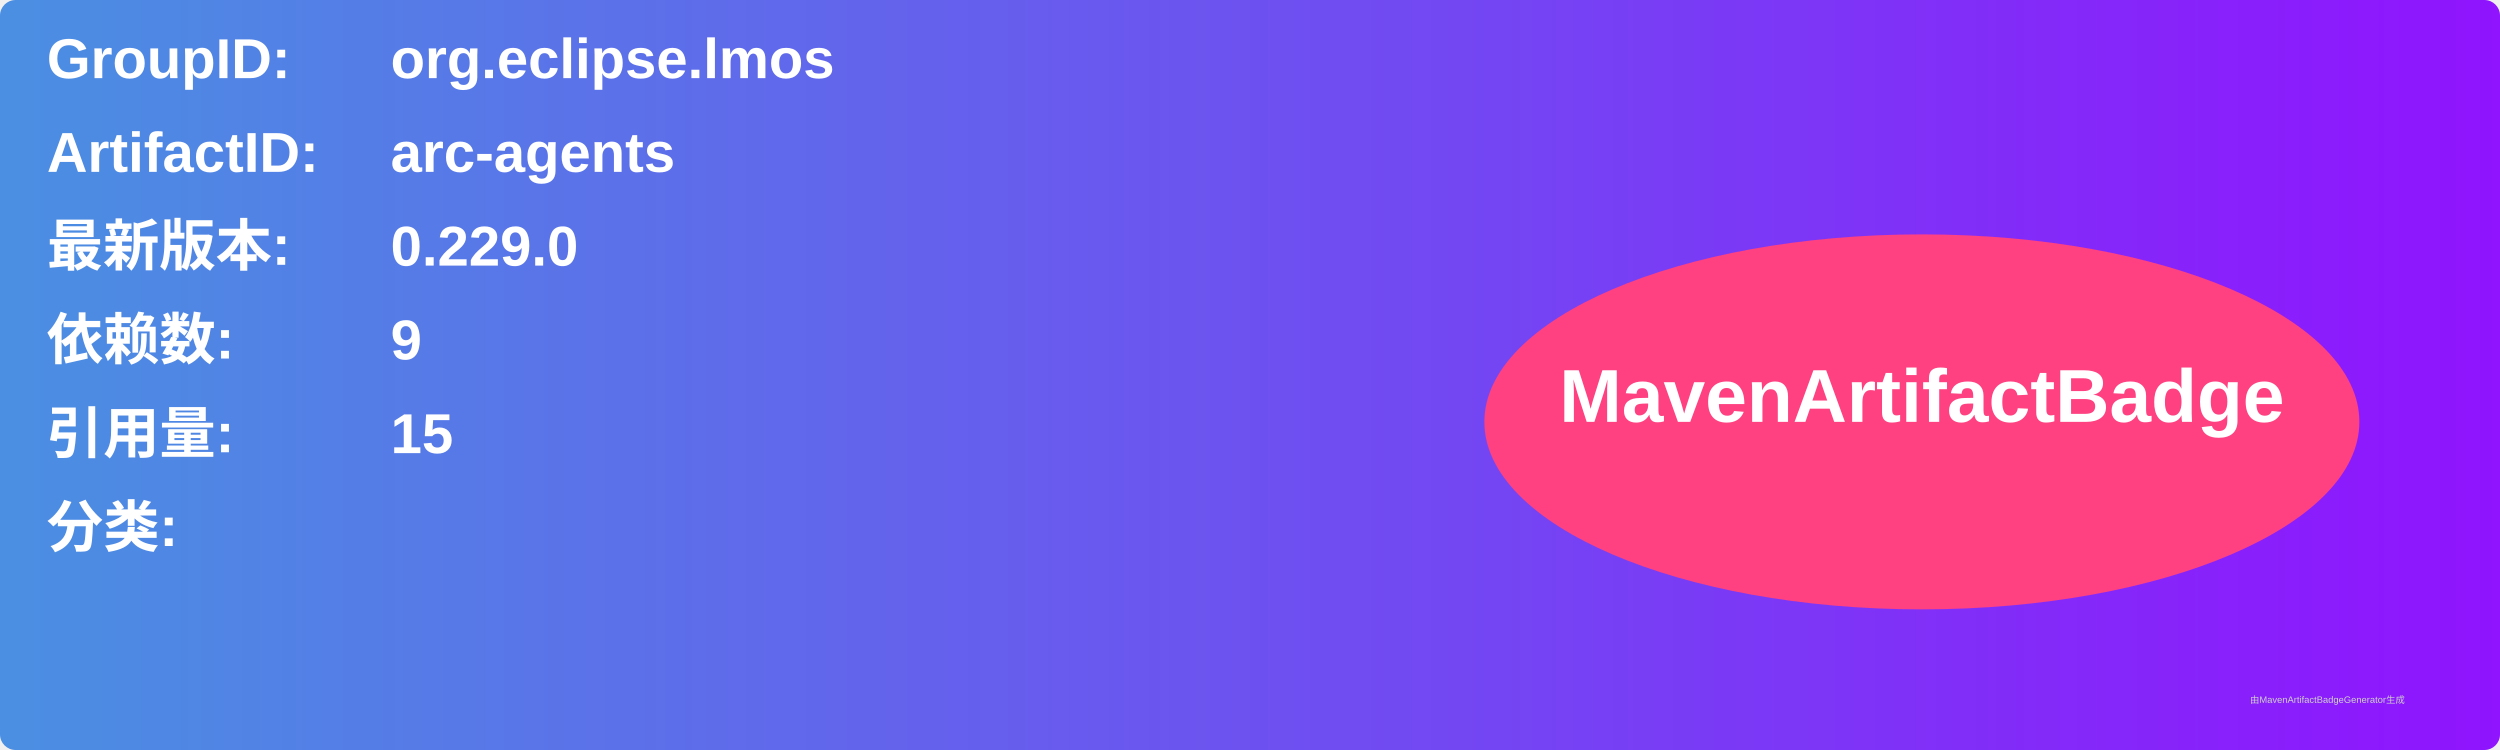
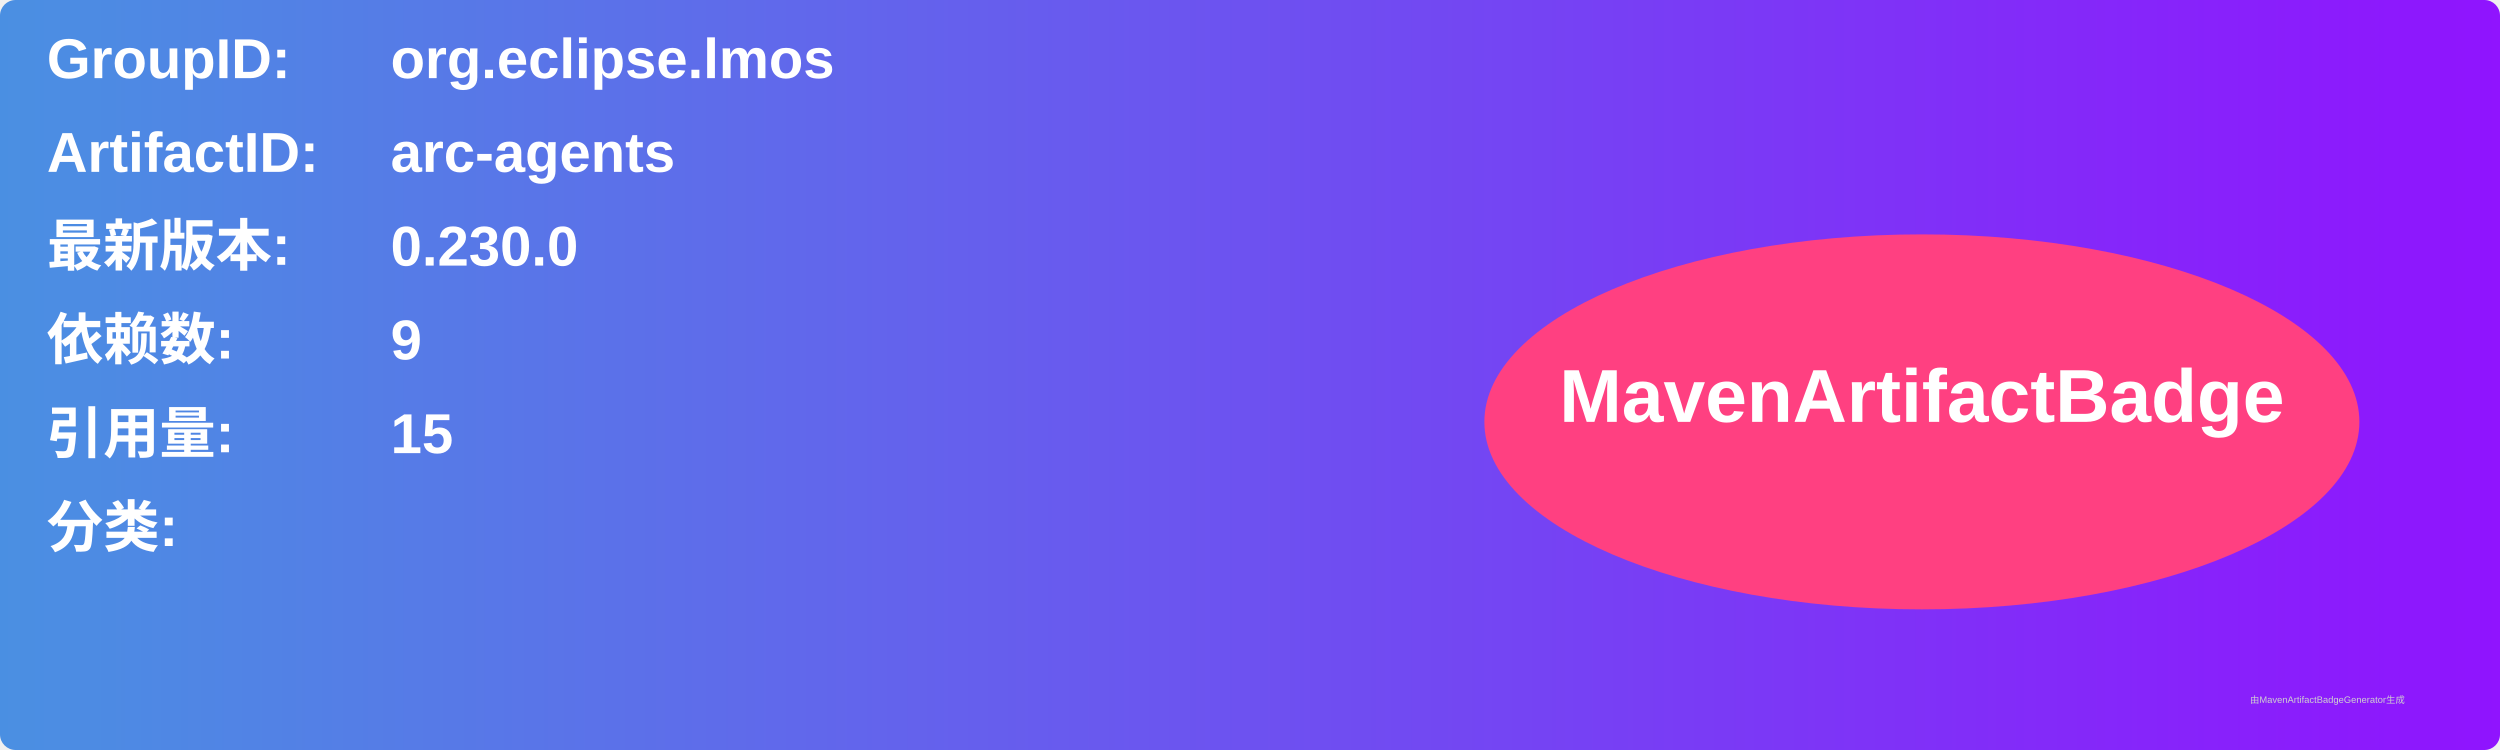
<svg xmlns="http://www.w3.org/2000/svg" width="800" height="240" viewBox="0 0 800 240">
  <linearGradient id="grad" x1="0%" y1="0%" x2="100%" y2="0%">
    <stop offset="0%" stop-color="#4a90e2" />
    <stop offset="100%" stop-color="#9013fe" />
  </linearGradient>
  <rect width="100%" height="100%" rx="5" ry="5" fill="url(#grad)" />
  <g transform="translate(15, 15)">
    <text x="0" y="10" font-family="Arial" font-size="18" fill="white" font-weight="bold" width="260">GroupID:</text>
    <text x="110" y="10" font-family="Arial" font-size="18" fill="white" font-weight="bold" width="460">org.eclipse.lmos</text>
    <text x="0" y="40" font-family="Arial" font-size="18" fill="white" font-weight="bold" width="260">ArtifactID:</text>
    <text x="110" y="40" font-family="Arial" font-size="18" fill="white" font-weight="bold" width="460">arc-agents</text>
    <text x="0" y="70" font-family="Arial" font-size="18" fill="white" font-weight="bold">最新版本:</text>
    <text x="110" y="70" font-family="Arial" font-size="18" fill="white" font-weight="bold">
-       <tspan font-weight="bold">0.229.0</tspan>
+       <tspan font-weight="bold">0.230.0</tspan>
    </text>
    <text x="0" y="100" font-family="Arial" font-size="18" fill="white" font-weight="bold">依赖数: </text>
    <text x="110" y="100" font-family="Arial" font-size="18" fill="white">
      <tspan font-weight="bold">9</tspan>
    </text>
    <text x="0" y="130" font-family="Arial" font-size="18" fill="white" font-weight="bold">引用量: </text>
    <text x="110" y="130" font-family="Arial" font-size="18" fill="white">
      <tspan font-weight="bold">15</tspan>
    </text>
    <text x="0" y="160" font-family="Arial" font-size="18" fill="white" font-weight="bold">分类:</text>
    <text x="10" y="190" font-family="Arial" font-size="10" fill="white">
      <tspan font-weight="bold" />
    </text>
    <ellipse cx="600" cy="120" rx="140" ry="60" fill="#ff4081" />
    <text x="600" y="120" text-anchor="middle" font-family="Arial" font-size="24" fill="white" font-weight="bold">MavenArtifactBadge</text>
  </g>
  <text x="720" y="225" font-family="Arial" font-size="3" fill="#d0d0d0">由MavenArtifactBadgeGenerator生成</text>
</svg>
